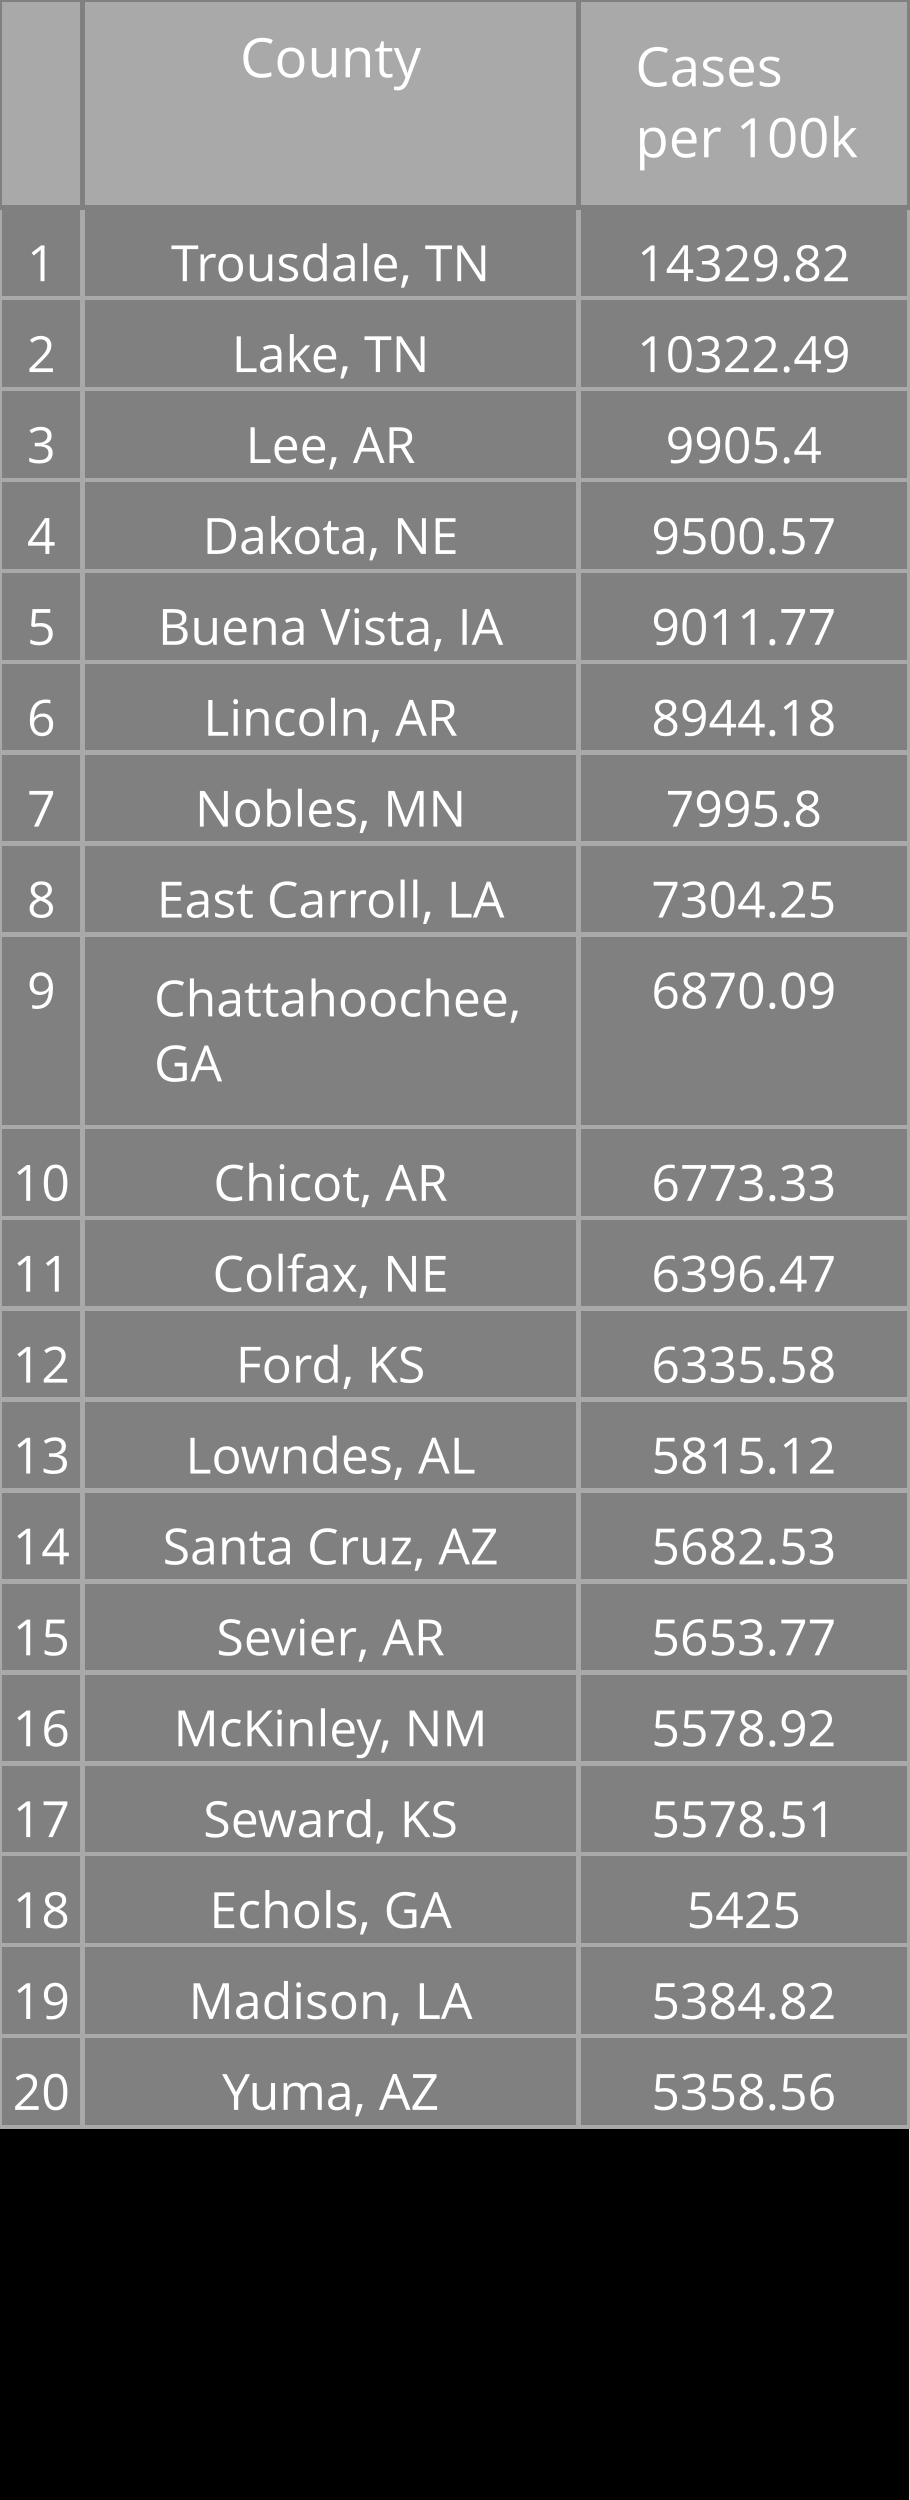
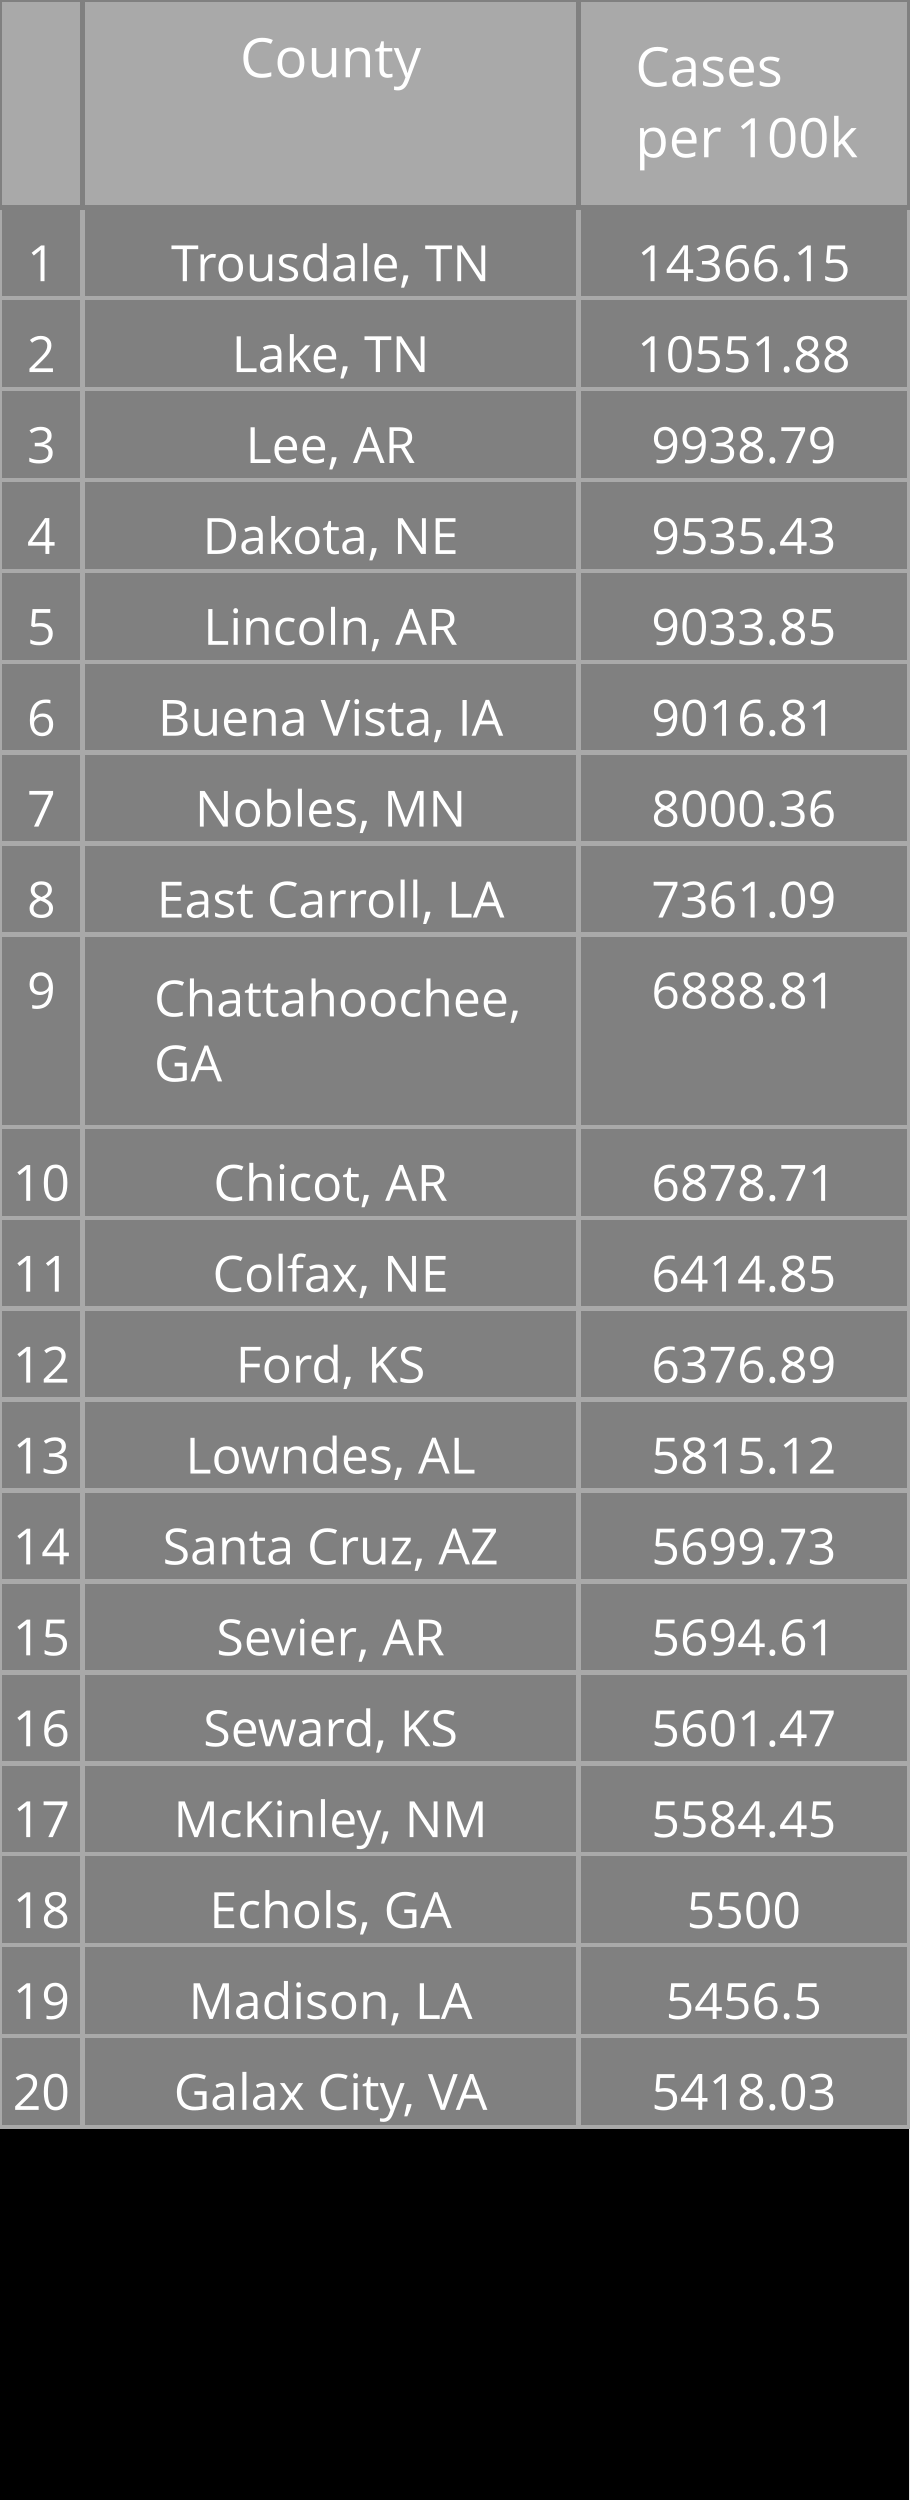
<svg xmlns="http://www.w3.org/2000/svg" class="main-svg" width="200" height="550" style="" viewBox="0 0 200 550">
  <rect x="0" y="0" width="200" height="550" style="fill: rgb(0, 0, 0); fill-opacity: 1;" />
-   <defs id="defs-abd1bf">
+   <defs id="defs-e946a1">
    <g class="clips" />
    <g class="gradients" />
  </defs>
  <g class="bglayer" />
  <g class="layer-below">
    <g class="imagelayer" />
    <g class="shapelayer" />
  </g>
  <g class="cartesianlayer" />
  <g class="polarlayer" />
  <g class="ternarylayer" />
  <g class="geolayer" />
  <g class="funnelarealayer" />
  <g class="pielayer" />
  <g class="treemaplayer" />
  <g class="sunburstlayer" />
  <g class="glimages" />
  <g class="table" overflow="visible" width="200" height="550" transform="translate(0,0)" style="box-sizing: content-box; position: absolute; left: 0px; overflow: visible; shape-rendering: crispedges; pointer-events: all;">
-     <g class="table-control-view" transform="translate(0 0)" clip-path="url('#clipabd1bf_scrollAreaBottomClip_daa5d8true')" style="box-sizing: content-box;">
+     <g class="table-control-view" transform="translate(0 0)" clip-path="url('#clipe946a1_scrollAreaBottomClip_b5724atrue')" style="box-sizing: content-box;">
      <rect class="scroll-background" fill="none" width="200" height="550" />
-       <g class="y-column" transform="translate(0 0)" clip-path="url('#clipabd1bf_columnBoundaryClippath_daa5d8true_0')">
+       <g class="y-column" transform="translate(0 0)" clip-path="url('#clipe946a1_columnBoundaryClippath_b5724atrue_0')">
        <g class="column-block" id="cells1" style="cursor: default;" transform="translate(0 0)">
          <g class="column-cells">
            <g class="column-cell" transform="translate(0 45.60938)">
              <rect class="cell-rect" width="18.182" stroke-width="1" style="stroke: rgb(169, 169, 169); stroke-opacity: 1; fill: rgb(128, 128, 128); fill-opacity: 1;" height="20" />
              <g class="cell-text-holder" transform="translate(9.090909 8)" text-anchor="middle" style="shape-rendering: geometricprecision;">
                <text class="cell-text" dy="0.75em" style="cursor: auto; font-family: 'Open Sans', verdana, arial, sans-serif; font-size: 11px; fill: rgb(255, 255, 255); fill-opacity: 1;">1</text>
              </g>
            </g>
            <g class="column-cell" transform="translate(0 65.60938)">
              <rect class="cell-rect" width="18.182" stroke-width="1" style="stroke: rgb(169, 169, 169); stroke-opacity: 1; fill: rgb(128, 128, 128); fill-opacity: 1;" height="20" />
              <g class="cell-text-holder" transform="translate(9.090909 8)" text-anchor="middle" style="shape-rendering: geometricprecision;">
                <text class="cell-text" dy="0.75em" style="cursor: auto; font-family: 'Open Sans', verdana, arial, sans-serif; font-size: 11px; fill: rgb(255, 255, 255); fill-opacity: 1;">2</text>
              </g>
            </g>
            <g class="column-cell" transform="translate(0 85.60938)">
              <rect class="cell-rect" width="18.182" stroke-width="1" style="stroke: rgb(169, 169, 169); stroke-opacity: 1; fill: rgb(128, 128, 128); fill-opacity: 1;" height="20" />
              <g class="cell-text-holder" transform="translate(9.090909 8)" text-anchor="middle" style="shape-rendering: geometricprecision;">
                <text class="cell-text" dy="0.75em" style="cursor: auto; font-family: 'Open Sans', verdana, arial, sans-serif; font-size: 11px; fill: rgb(255, 255, 255); fill-opacity: 1;">3</text>
              </g>
            </g>
            <g class="column-cell" transform="translate(0 105.6094)">
              <rect class="cell-rect" width="18.182" stroke-width="1" style="stroke: rgb(169, 169, 169); stroke-opacity: 1; fill: rgb(128, 128, 128); fill-opacity: 1;" height="20" />
              <g class="cell-text-holder" transform="translate(9.090909 8)" text-anchor="middle" style="shape-rendering: geometricprecision;">
                <text class="cell-text" dy="0.75em" style="cursor: auto; font-family: 'Open Sans', verdana, arial, sans-serif; font-size: 11px; fill: rgb(255, 255, 255); fill-opacity: 1;">4</text>
              </g>
            </g>
            <g class="column-cell" transform="translate(0 125.6094)">
              <rect class="cell-rect" width="18.182" stroke-width="1" style="stroke: rgb(169, 169, 169); stroke-opacity: 1; fill: rgb(128, 128, 128); fill-opacity: 1;" height="20" />
              <g class="cell-text-holder" transform="translate(9.090909 8)" text-anchor="middle" style="shape-rendering: geometricprecision;">
                <text class="cell-text" dy="0.75em" style="cursor: auto; font-family: 'Open Sans', verdana, arial, sans-serif; font-size: 11px; fill: rgb(255, 255, 255); fill-opacity: 1;">5</text>
              </g>
            </g>
            <g class="column-cell" transform="translate(0 145.6094)">
              <rect class="cell-rect" width="18.182" stroke-width="1" style="stroke: rgb(169, 169, 169); stroke-opacity: 1; fill: rgb(128, 128, 128); fill-opacity: 1;" height="20" />
              <g class="cell-text-holder" transform="translate(9.090909 8)" text-anchor="middle" style="shape-rendering: geometricprecision;">
                <text class="cell-text" dy="0.75em" style="cursor: auto; font-family: 'Open Sans', verdana, arial, sans-serif; font-size: 11px; fill: rgb(255, 255, 255); fill-opacity: 1;">6</text>
              </g>
            </g>
            <g class="column-cell" transform="translate(0 165.6094)">
              <rect class="cell-rect" width="18.182" stroke-width="1" style="stroke: rgb(169, 169, 169); stroke-opacity: 1; fill: rgb(128, 128, 128); fill-opacity: 1;" height="20" />
              <g class="cell-text-holder" transform="translate(9.090909 8)" text-anchor="middle" style="shape-rendering: geometricprecision;">
                <text class="cell-text" dy="0.75em" style="cursor: auto; font-family: 'Open Sans', verdana, arial, sans-serif; font-size: 11px; fill: rgb(255, 255, 255); fill-opacity: 1;">7</text>
              </g>
            </g>
            <g class="column-cell" transform="translate(0 185.6094)">
              <rect class="cell-rect" width="18.182" stroke-width="1" style="stroke: rgb(169, 169, 169); stroke-opacity: 1; fill: rgb(128, 128, 128); fill-opacity: 1;" height="20" />
              <g class="cell-text-holder" transform="translate(9.090909 8)" text-anchor="middle" style="shape-rendering: geometricprecision;">
                <text class="cell-text" dy="0.75em" style="cursor: auto; font-family: 'Open Sans', verdana, arial, sans-serif; font-size: 11px; fill: rgb(255, 255, 255); fill-opacity: 1;">8</text>
              </g>
            </g>
            <g class="column-cell" transform="translate(0 205.6094)">
              <rect class="cell-rect" width="18.182" stroke-width="1" style="stroke: rgb(169, 169, 169); stroke-opacity: 1; fill: rgb(128, 128, 128); fill-opacity: 1;" height="42.312" />
              <g class="cell-text-holder" transform="translate(9.090909 8)" text-anchor="middle" style="shape-rendering: geometricprecision;">
                <text class="cell-text" dy="0.75em" style="cursor: auto; font-family: 'Open Sans', verdana, arial, sans-serif; font-size: 11px; fill: rgb(255, 255, 255); fill-opacity: 1;">9</text>
              </g>
            </g>
            <g class="column-cell" transform="translate(0 247.9219)">
              <rect class="cell-rect" width="18.182" stroke-width="1" style="stroke: rgb(169, 169, 169); stroke-opacity: 1; fill: rgb(128, 128, 128); fill-opacity: 1;" height="20" />
              <g class="cell-text-holder" transform="translate(9.090909 8)" text-anchor="middle" style="shape-rendering: geometricprecision;">
                <text class="cell-text" dy="0.75em" style="cursor: auto; font-family: 'Open Sans', verdana, arial, sans-serif; font-size: 11px; fill: rgb(255, 255, 255); fill-opacity: 1;">10</text>
              </g>
            </g>
            <g class="column-cell" transform="translate(0 267.9219)">
              <rect class="cell-rect" width="18.182" stroke-width="1" style="stroke: rgb(169, 169, 169); stroke-opacity: 1; fill: rgb(128, 128, 128); fill-opacity: 1;" height="20" />
              <g class="cell-text-holder" transform="translate(9.090909 8)" text-anchor="middle" style="shape-rendering: geometricprecision;">
                <text class="cell-text" dy="0.75em" style="cursor: auto; font-family: 'Open Sans', verdana, arial, sans-serif; font-size: 11px; fill: rgb(255, 255, 255); fill-opacity: 1;">11</text>
              </g>
            </g>
            <g class="column-cell" transform="translate(0 287.9219)">
              <rect class="cell-rect" width="18.182" stroke-width="1" style="stroke: rgb(169, 169, 169); stroke-opacity: 1; fill: rgb(128, 128, 128); fill-opacity: 1;" height="20" />
              <g class="cell-text-holder" transform="translate(9.090909 8)" text-anchor="middle" style="shape-rendering: geometricprecision;">
                <text class="cell-text" dy="0.75em" style="cursor: auto; font-family: 'Open Sans', verdana, arial, sans-serif; font-size: 11px; fill: rgb(255, 255, 255); fill-opacity: 1;">12</text>
              </g>
            </g>
            <g class="column-cell" transform="translate(0 307.9219)">
              <rect class="cell-rect" width="18.182" stroke-width="1" style="stroke: rgb(169, 169, 169); stroke-opacity: 1; fill: rgb(128, 128, 128); fill-opacity: 1;" height="20" />
              <g class="cell-text-holder" transform="translate(9.090909 8)" text-anchor="middle" style="shape-rendering: geometricprecision;">
                <text class="cell-text" dy="0.75em" style="cursor: auto; font-family: 'Open Sans', verdana, arial, sans-serif; font-size: 11px; fill: rgb(255, 255, 255); fill-opacity: 1;">13</text>
              </g>
            </g>
            <g class="column-cell" transform="translate(0 327.9219)">
              <rect class="cell-rect" width="18.182" stroke-width="1" style="stroke: rgb(169, 169, 169); stroke-opacity: 1; fill: rgb(128, 128, 128); fill-opacity: 1;" height="20" />
              <g class="cell-text-holder" transform="translate(9.090909 8)" text-anchor="middle" style="shape-rendering: geometricprecision;">
                <text class="cell-text" dy="0.75em" style="cursor: auto; font-family: 'Open Sans', verdana, arial, sans-serif; font-size: 11px; fill: rgb(255, 255, 255); fill-opacity: 1;">14</text>
              </g>
            </g>
            <g class="column-cell" transform="translate(0 347.9219)">
              <rect class="cell-rect" width="18.182" stroke-width="1" style="stroke: rgb(169, 169, 169); stroke-opacity: 1; fill: rgb(128, 128, 128); fill-opacity: 1;" height="20" />
              <g class="cell-text-holder" transform="translate(9.090909 8)" text-anchor="middle" style="shape-rendering: geometricprecision;">
                <text class="cell-text" dy="0.75em" style="cursor: auto; font-family: 'Open Sans', verdana, arial, sans-serif; font-size: 11px; fill: rgb(255, 255, 255); fill-opacity: 1;">15</text>
              </g>
            </g>
            <g class="column-cell" transform="translate(0 367.9219)">
              <rect class="cell-rect" width="18.182" stroke-width="1" style="stroke: rgb(169, 169, 169); stroke-opacity: 1; fill: rgb(128, 128, 128); fill-opacity: 1;" height="20" />
              <g class="cell-text-holder" transform="translate(9.090909 8)" text-anchor="middle" style="shape-rendering: geometricprecision;">
                <text class="cell-text" dy="0.75em" style="cursor: auto; font-family: 'Open Sans', verdana, arial, sans-serif; font-size: 11px; fill: rgb(255, 255, 255); fill-opacity: 1;">16</text>
              </g>
            </g>
            <g class="column-cell" transform="translate(0 387.9219)">
              <rect class="cell-rect" width="18.182" stroke-width="1" style="stroke: rgb(169, 169, 169); stroke-opacity: 1; fill: rgb(128, 128, 128); fill-opacity: 1;" height="20" />
              <g class="cell-text-holder" transform="translate(9.090909 8)" text-anchor="middle" style="shape-rendering: geometricprecision;">
                <text class="cell-text" dy="0.75em" style="cursor: auto; font-family: 'Open Sans', verdana, arial, sans-serif; font-size: 11px; fill: rgb(255, 255, 255); fill-opacity: 1;">17</text>
              </g>
            </g>
            <g class="column-cell" transform="translate(0 407.9219)">
              <rect class="cell-rect" width="18.182" stroke-width="1" style="stroke: rgb(169, 169, 169); stroke-opacity: 1; fill: rgb(128, 128, 128); fill-opacity: 1;" height="20" />
              <g class="cell-text-holder" transform="translate(9.090909 8)" text-anchor="middle" style="shape-rendering: geometricprecision;">
                <text class="cell-text" dy="0.75em" style="cursor: auto; font-family: 'Open Sans', verdana, arial, sans-serif; font-size: 11px; fill: rgb(255, 255, 255); fill-opacity: 1;">18</text>
              </g>
            </g>
            <g class="column-cell" transform="translate(0 427.9219)">
              <rect class="cell-rect" width="18.182" stroke-width="1" style="stroke: rgb(169, 169, 169); stroke-opacity: 1; fill: rgb(128, 128, 128); fill-opacity: 1;" height="20" />
              <g class="cell-text-holder" transform="translate(9.090909 8)" text-anchor="middle" style="shape-rendering: geometricprecision;">
                <text class="cell-text" dy="0.75em" style="cursor: auto; font-family: 'Open Sans', verdana, arial, sans-serif; font-size: 11px; fill: rgb(255, 255, 255); fill-opacity: 1;">19</text>
              </g>
            </g>
            <g class="column-cell" transform="translate(0 447.9219)">
              <rect class="cell-rect" width="18.182" stroke-width="1" style="stroke: rgb(169, 169, 169); stroke-opacity: 1; fill: rgb(128, 128, 128); fill-opacity: 1;" height="20" />
              <g class="cell-text-holder" transform="translate(9.090909 8)" text-anchor="middle" style="shape-rendering: geometricprecision;">
                <text class="cell-text" dy="0.75em" style="cursor: auto; font-family: 'Open Sans', verdana, arial, sans-serif; font-size: 11px; fill: rgb(255, 255, 255); fill-opacity: 1;">20</text>
              </g>
            </g>
          </g>
        </g>
        <g class="column-block" id="cells2" style="cursor: default;" transform="translate(0 0)">
          <g class="column-cells" />
        </g>
        <g class="column-block" id="header" style="cursor: ew-resize;">
          <g class="column-cells">
            <g class="column-cell" transform="translate(0 0)">
              <rect class="cell-rect" width="18.182" stroke-width="1" style="stroke: rgb(128, 128, 128); stroke-opacity: 1; fill: rgb(169, 169, 169); fill-opacity: 1;" height="45.609" />
              <g class="cell-text-holder" transform="translate(9.090909 8)" text-anchor="middle" style="shape-rendering: geometricprecision;">
                <text class="cell-text" dy="0.75em" style="cursor: auto; font-family: 'Open Sans', verdana, arial, sans-serif; font-size: 12px; fill: rgb(255, 255, 255); fill-opacity: 1;" />
              </g>
            </g>
          </g>
        </g>
        <g class="column-boundary" />
-         <clipPath class="column-boundary-clippath" id="clipabd1bf_columnBoundaryClippath_daa5d8true_0">
+         <clipPath class="column-boundary-clippath" id="clipe946a1_columnBoundaryClippath_b5724atrue_0">
          <rect class="column-boundary-rect" fill="none" width="20.182" height="557" x="-1" y="-1" />
        </clipPath>
      </g>
-       <g class="y-column" transform="translate(18.18182 0)" clip-path="url('#clipabd1bf_columnBoundaryClippath_daa5d8true_1')">
+       <g class="y-column" transform="translate(18.18182 0)" clip-path="url('#clipe946a1_columnBoundaryClippath_b5724atrue_1')">
        <g class="column-block" id="cells1" style="cursor: default;" transform="translate(0 0)">
          <g class="column-cells">
            <g class="column-cell" transform="translate(0 45.60938)">
              <rect class="cell-rect" width="109.091" stroke-width="1" style="stroke: rgb(169, 169, 169); stroke-opacity: 1; fill: rgb(128, 128, 128); fill-opacity: 1;" height="20" />
              <g class="cell-text-holder" transform="translate(54.54545 8)" text-anchor="middle" style="shape-rendering: geometricprecision;">
                <text class="cell-text" dy="0.75em" x="0" y="0" style="cursor: auto; font-family: 'Open Sans', verdana, arial, sans-serif; font-size: 11px; fill: rgb(255, 255, 255); fill-opacity: 1; white-space: pre;">Trousdale, TN</text>
              </g>
            </g>
            <g class="column-cell" transform="translate(0 65.60938)">
              <rect class="cell-rect" width="109.091" stroke-width="1" style="stroke: rgb(169, 169, 169); stroke-opacity: 1; fill: rgb(128, 128, 128); fill-opacity: 1;" height="20" />
              <g class="cell-text-holder" transform="translate(54.54545 8)" text-anchor="middle" style="shape-rendering: geometricprecision;">
                <text class="cell-text" dy="0.75em" x="0" y="0" style="cursor: auto; font-family: 'Open Sans', verdana, arial, sans-serif; font-size: 11px; fill: rgb(255, 255, 255); fill-opacity: 1; white-space: pre;">Lake, TN</text>
              </g>
            </g>
            <g class="column-cell" transform="translate(0 85.60938)">
              <rect class="cell-rect" width="109.091" stroke-width="1" style="stroke: rgb(169, 169, 169); stroke-opacity: 1; fill: rgb(128, 128, 128); fill-opacity: 1;" height="20" />
              <g class="cell-text-holder" transform="translate(54.54545 8)" text-anchor="middle" style="shape-rendering: geometricprecision;">
                <text class="cell-text" dy="0.75em" x="0" y="0" style="cursor: auto; font-family: 'Open Sans', verdana, arial, sans-serif; font-size: 11px; fill: rgb(255, 255, 255); fill-opacity: 1; white-space: pre;">Lee, AR</text>
              </g>
            </g>
            <g class="column-cell" transform="translate(0 105.6094)">
              <rect class="cell-rect" width="109.091" stroke-width="1" style="stroke: rgb(169, 169, 169); stroke-opacity: 1; fill: rgb(128, 128, 128); fill-opacity: 1;" height="20" />
              <g class="cell-text-holder" transform="translate(54.54545 8)" text-anchor="middle" style="shape-rendering: geometricprecision;">
                <text class="cell-text" dy="0.75em" x="0" y="0" style="cursor: auto; font-family: 'Open Sans', verdana, arial, sans-serif; font-size: 11px; fill: rgb(255, 255, 255); fill-opacity: 1; white-space: pre;">Dakota, NE</text>
              </g>
            </g>
            <g class="column-cell" transform="translate(0 125.6094)">
              <rect class="cell-rect" width="109.091" stroke-width="1" style="stroke: rgb(169, 169, 169); stroke-opacity: 1; fill: rgb(128, 128, 128); fill-opacity: 1;" height="20" />
              <g class="cell-text-holder" transform="translate(54.54545 8)" text-anchor="middle" style="shape-rendering: geometricprecision;">
+                 <text class="cell-text" dy="0.75em" x="0" y="0" style="cursor: auto; font-family: 'Open Sans', verdana, arial, sans-serif; font-size: 11px; fill: rgb(255, 255, 255); fill-opacity: 1; white-space: pre;">Lincoln, AR</text>
+               </g>
+             </g>
+             <g class="column-cell" transform="translate(0 145.6094)">
+               <rect class="cell-rect" width="109.091" stroke-width="1" style="stroke: rgb(169, 169, 169); stroke-opacity: 1; fill: rgb(128, 128, 128); fill-opacity: 1;" height="20" />
+               <g class="cell-text-holder" transform="translate(54.54545 8)" text-anchor="middle" style="shape-rendering: geometricprecision;">
                <text class="cell-text" dy="0.75em" x="0" y="0" style="cursor: auto; font-family: 'Open Sans', verdana, arial, sans-serif; font-size: 11px; fill: rgb(255, 255, 255); fill-opacity: 1; white-space: pre;">Buena Vista, IA</text>
-               </g>
-             </g>
-             <g class="column-cell" transform="translate(0 145.6094)">
-               <rect class="cell-rect" width="109.091" stroke-width="1" style="stroke: rgb(169, 169, 169); stroke-opacity: 1; fill: rgb(128, 128, 128); fill-opacity: 1;" height="20" />
-               <g class="cell-text-holder" transform="translate(54.54545 8)" text-anchor="middle" style="shape-rendering: geometricprecision;">
-                 <text class="cell-text" dy="0.75em" x="0" y="0" style="cursor: auto; font-family: 'Open Sans', verdana, arial, sans-serif; font-size: 11px; fill: rgb(255, 255, 255); fill-opacity: 1; white-space: pre;">Lincoln, AR</text>
              </g>
            </g>
            <g class="column-cell" transform="translate(0 165.6094)">
              <rect class="cell-rect" width="109.091" stroke-width="1" style="stroke: rgb(169, 169, 169); stroke-opacity: 1; fill: rgb(128, 128, 128); fill-opacity: 1;" height="20" />
              <g class="cell-text-holder" transform="translate(54.54545 8)" text-anchor="middle" style="shape-rendering: geometricprecision;">
                <text class="cell-text" dy="0.75em" x="0" y="0" style="cursor: auto; font-family: 'Open Sans', verdana, arial, sans-serif; font-size: 11px; fill: rgb(255, 255, 255); fill-opacity: 1; white-space: pre;">Nobles, MN</text>
              </g>
            </g>
            <g class="column-cell" transform="translate(0 185.6094)">
              <rect class="cell-rect" width="109.091" stroke-width="1" style="stroke: rgb(169, 169, 169); stroke-opacity: 1; fill: rgb(128, 128, 128); fill-opacity: 1;" height="20" />
              <g class="cell-text-holder" transform="translate(54.54545 8)" text-anchor="middle" style="shape-rendering: geometricprecision;">
                <text class="cell-text" dy="0.75em" x="0" y="0" style="cursor: auto; font-family: 'Open Sans', verdana, arial, sans-serif; font-size: 11px; fill: rgb(255, 255, 255); fill-opacity: 1; white-space: pre;">East Carroll, LA</text>
              </g>
            </g>
            <g class="column-cell" transform="translate(0 205.6094)">
              <rect class="cell-rect" width="109.091" stroke-width="1" style="stroke: rgb(169, 169, 169); stroke-opacity: 1; fill: rgb(128, 128, 128); fill-opacity: 1;" height="42.312" />
              <g class="cell-text-holder" transform="translate(15.70952 18)" style="shape-rendering: geometricprecision;">
                <text class="cell-text" dy="0" x="0" y="0" style="cursor: auto; font-family: 'Open Sans', verdana, arial, sans-serif; font-size: 11px; fill: rgb(255, 255, 255); fill-opacity: 1; white-space: pre;">
                  <tspan class="line" dy="0em" x="0" y="0">Chattahoochee,</tspan>
                  <tspan class="line" dy="1.3em" x="0" y="0">GA</tspan>
                </text>
              </g>
            </g>
            <g class="column-cell" transform="translate(0 247.9219)">
              <rect class="cell-rect" width="109.091" stroke-width="1" style="stroke: rgb(169, 169, 169); stroke-opacity: 1; fill: rgb(128, 128, 128); fill-opacity: 1;" height="20" />
              <g class="cell-text-holder" transform="translate(54.54545 8)" text-anchor="middle" style="shape-rendering: geometricprecision;">
                <text class="cell-text" dy="0.75em" x="0" y="0" style="cursor: auto; font-family: 'Open Sans', verdana, arial, sans-serif; font-size: 11px; fill: rgb(255, 255, 255); fill-opacity: 1; white-space: pre;">Chicot, AR</text>
              </g>
            </g>
            <g class="column-cell" transform="translate(0 267.9219)">
              <rect class="cell-rect" width="109.091" stroke-width="1" style="stroke: rgb(169, 169, 169); stroke-opacity: 1; fill: rgb(128, 128, 128); fill-opacity: 1;" height="20" />
              <g class="cell-text-holder" transform="translate(54.54545 8)" text-anchor="middle" style="shape-rendering: geometricprecision;">
                <text class="cell-text" dy="0.75em" x="0" y="0" style="cursor: auto; font-family: 'Open Sans', verdana, arial, sans-serif; font-size: 11px; fill: rgb(255, 255, 255); fill-opacity: 1; white-space: pre;">Colfax, NE</text>
              </g>
            </g>
            <g class="column-cell" transform="translate(0 287.9219)">
              <rect class="cell-rect" width="109.091" stroke-width="1" style="stroke: rgb(169, 169, 169); stroke-opacity: 1; fill: rgb(128, 128, 128); fill-opacity: 1;" height="20" />
              <g class="cell-text-holder" transform="translate(54.54545 8)" text-anchor="middle" style="shape-rendering: geometricprecision;">
                <text class="cell-text" dy="0.75em" x="0" y="0" style="cursor: auto; font-family: 'Open Sans', verdana, arial, sans-serif; font-size: 11px; fill: rgb(255, 255, 255); fill-opacity: 1; white-space: pre;">Ford, KS</text>
              </g>
            </g>
            <g class="column-cell" transform="translate(0 307.9219)">
              <rect class="cell-rect" width="109.091" stroke-width="1" style="stroke: rgb(169, 169, 169); stroke-opacity: 1; fill: rgb(128, 128, 128); fill-opacity: 1;" height="20" />
              <g class="cell-text-holder" transform="translate(54.54545 8)" text-anchor="middle" style="shape-rendering: geometricprecision;">
                <text class="cell-text" dy="0.75em" x="0" y="0" style="cursor: auto; font-family: 'Open Sans', verdana, arial, sans-serif; font-size: 11px; fill: rgb(255, 255, 255); fill-opacity: 1; white-space: pre;">Lowndes, AL</text>
              </g>
            </g>
            <g class="column-cell" transform="translate(0 327.9219)">
              <rect class="cell-rect" width="109.091" stroke-width="1" style="stroke: rgb(169, 169, 169); stroke-opacity: 1; fill: rgb(128, 128, 128); fill-opacity: 1;" height="20" />
              <g class="cell-text-holder" transform="translate(54.54545 8)" text-anchor="middle" style="shape-rendering: geometricprecision;">
                <text class="cell-text" dy="0.75em" x="0" y="0" style="cursor: auto; font-family: 'Open Sans', verdana, arial, sans-serif; font-size: 11px; fill: rgb(255, 255, 255); fill-opacity: 1; white-space: pre;">Santa Cruz, AZ</text>
              </g>
            </g>
            <g class="column-cell" transform="translate(0 347.9219)">
              <rect class="cell-rect" width="109.091" stroke-width="1" style="stroke: rgb(169, 169, 169); stroke-opacity: 1; fill: rgb(128, 128, 128); fill-opacity: 1;" height="20" />
              <g class="cell-text-holder" transform="translate(54.54545 8)" text-anchor="middle" style="shape-rendering: geometricprecision;">
                <text class="cell-text" dy="0.75em" x="0" y="0" style="cursor: auto; font-family: 'Open Sans', verdana, arial, sans-serif; font-size: 11px; fill: rgb(255, 255, 255); fill-opacity: 1; white-space: pre;">Sevier, AR</text>
              </g>
            </g>
            <g class="column-cell" transform="translate(0 367.9219)">
              <rect class="cell-rect" width="109.091" stroke-width="1" style="stroke: rgb(169, 169, 169); stroke-opacity: 1; fill: rgb(128, 128, 128); fill-opacity: 1;" height="20" />
              <g class="cell-text-holder" transform="translate(54.54545 8)" text-anchor="middle" style="shape-rendering: geometricprecision;">
+                 <text class="cell-text" dy="0.75em" x="0" y="0" style="cursor: auto; font-family: 'Open Sans', verdana, arial, sans-serif; font-size: 11px; fill: rgb(255, 255, 255); fill-opacity: 1; white-space: pre;">Seward, KS</text>
+               </g>
+             </g>
+             <g class="column-cell" transform="translate(0 387.9219)">
+               <rect class="cell-rect" width="109.091" stroke-width="1" style="stroke: rgb(169, 169, 169); stroke-opacity: 1; fill: rgb(128, 128, 128); fill-opacity: 1;" height="20" />
+               <g class="cell-text-holder" transform="translate(54.54545 8)" text-anchor="middle" style="shape-rendering: geometricprecision;">
                <text class="cell-text" dy="0.75em" x="0" y="0" style="cursor: auto; font-family: 'Open Sans', verdana, arial, sans-serif; font-size: 11px; fill: rgb(255, 255, 255); fill-opacity: 1; white-space: pre;">McKinley, NM</text>
              </g>
            </g>
-             <g class="column-cell" transform="translate(0 387.9219)">
-               <rect class="cell-rect" width="109.091" stroke-width="1" style="stroke: rgb(169, 169, 169); stroke-opacity: 1; fill: rgb(128, 128, 128); fill-opacity: 1;" height="20" />
-               <g class="cell-text-holder" transform="translate(54.54545 8)" text-anchor="middle" style="shape-rendering: geometricprecision;">
-                 <text class="cell-text" dy="0.75em" x="0" y="0" style="cursor: auto; font-family: 'Open Sans', verdana, arial, sans-serif; font-size: 11px; fill: rgb(255, 255, 255); fill-opacity: 1; white-space: pre;">Seward, KS</text>
-               </g>
-             </g>
            <g class="column-cell" transform="translate(0 407.9219)">
              <rect class="cell-rect" width="109.091" stroke-width="1" style="stroke: rgb(169, 169, 169); stroke-opacity: 1; fill: rgb(128, 128, 128); fill-opacity: 1;" height="20" />
              <g class="cell-text-holder" transform="translate(54.54545 8)" text-anchor="middle" style="shape-rendering: geometricprecision;">
                <text class="cell-text" dy="0.75em" x="0" y="0" style="cursor: auto; font-family: 'Open Sans', verdana, arial, sans-serif; font-size: 11px; fill: rgb(255, 255, 255); fill-opacity: 1; white-space: pre;">Echols, GA</text>
              </g>
            </g>
            <g class="column-cell" transform="translate(0 427.9219)">
              <rect class="cell-rect" width="109.091" stroke-width="1" style="stroke: rgb(169, 169, 169); stroke-opacity: 1; fill: rgb(128, 128, 128); fill-opacity: 1;" height="20" />
              <g class="cell-text-holder" transform="translate(54.54545 8)" text-anchor="middle" style="shape-rendering: geometricprecision;">
                <text class="cell-text" dy="0.75em" x="0" y="0" style="cursor: auto; font-family: 'Open Sans', verdana, arial, sans-serif; font-size: 11px; fill: rgb(255, 255, 255); fill-opacity: 1; white-space: pre;">Madison, LA</text>
              </g>
            </g>
            <g class="column-cell" transform="translate(0 447.9219)">
              <rect class="cell-rect" width="109.091" stroke-width="1" style="stroke: rgb(169, 169, 169); stroke-opacity: 1; fill: rgb(128, 128, 128); fill-opacity: 1;" height="20" />
              <g class="cell-text-holder" transform="translate(54.54545 8)" text-anchor="middle" style="shape-rendering: geometricprecision;">
-                 <text class="cell-text" dy="0.75em" x="0" y="0" style="cursor: auto; font-family: 'Open Sans', verdana, arial, sans-serif; font-size: 11px; fill: rgb(255, 255, 255); fill-opacity: 1; white-space: pre;">Yuma, AZ</text>
+                 <text class="cell-text" dy="0.75em" x="0" y="0" style="cursor: auto; font-family: 'Open Sans', verdana, arial, sans-serif; font-size: 11px; fill: rgb(255, 255, 255); fill-opacity: 1; white-space: pre;">Galax City, VA</text>
              </g>
            </g>
          </g>
        </g>
        <g class="column-block" id="cells2" style="cursor: default;" transform="translate(0 0)">
          <g class="column-cells" />
        </g>
        <g class="column-block" id="header" style="cursor: ew-resize;">
          <g class="column-cells">
            <g class="column-cell" transform="translate(0 0)">
              <rect class="cell-rect" width="109.091" stroke-width="1" style="stroke: rgb(128, 128, 128); stroke-opacity: 1; fill: rgb(169, 169, 169); fill-opacity: 1;" height="45.609" />
              <g class="cell-text-holder" transform="translate(54.54545 8)" text-anchor="middle" style="shape-rendering: geometricprecision;">
                <text class="cell-text" dy="0.75em" style="cursor: auto; font-family: 'Open Sans', verdana, arial, sans-serif; font-size: 12px; fill: rgb(255, 255, 255); fill-opacity: 1;">County</text>
              </g>
            </g>
          </g>
        </g>
        <g class="column-boundary" />
-         <clipPath class="column-boundary-clippath" id="clipabd1bf_columnBoundaryClippath_daa5d8true_1">
+         <clipPath class="column-boundary-clippath" id="clipe946a1_columnBoundaryClippath_b5724atrue_1">
          <rect class="column-boundary-rect" fill="none" width="111.091" height="557" x="-1" y="-1" />
        </clipPath>
      </g>
-       <g class="y-column" transform="translate(127.2727 0)" clip-path="url('#clipabd1bf_columnBoundaryClippath_daa5d8true_2')">
+       <g class="y-column" transform="translate(127.2727 0)" clip-path="url('#clipe946a1_columnBoundaryClippath_b5724atrue_2')">
        <g class="column-block" id="cells1" style="cursor: default;" transform="translate(0 0)">
          <g class="column-cells">
            <g class="column-cell" transform="translate(0 45.60938)">
              <rect class="cell-rect" width="72.727" stroke-width="1" style="stroke: rgb(169, 169, 169); stroke-opacity: 1; fill: rgb(128, 128, 128); fill-opacity: 1;" height="20" />
              <g class="cell-text-holder" transform="translate(36.36364 8)" text-anchor="middle" style="shape-rendering: geometricprecision;">
-                 <text class="cell-text" dy="0.75em" style="cursor: auto; font-family: 'Open Sans', verdana, arial, sans-serif; font-size: 11px; fill: rgb(255, 255, 255); fill-opacity: 1;">14329.82</text>
+                 <text class="cell-text" dy="0.75em" style="cursor: auto; font-family: 'Open Sans', verdana, arial, sans-serif; font-size: 11px; fill: rgb(255, 255, 255); fill-opacity: 1;">14366.15</text>
              </g>
            </g>
            <g class="column-cell" transform="translate(0 65.60938)">
              <rect class="cell-rect" width="72.727" stroke-width="1" style="stroke: rgb(169, 169, 169); stroke-opacity: 1; fill: rgb(128, 128, 128); fill-opacity: 1;" height="20" />
              <g class="cell-text-holder" transform="translate(36.36364 8)" text-anchor="middle" style="shape-rendering: geometricprecision;">
-                 <text class="cell-text" dy="0.75em" style="cursor: auto; font-family: 'Open Sans', verdana, arial, sans-serif; font-size: 11px; fill: rgb(255, 255, 255); fill-opacity: 1;">10322.49</text>
+                 <text class="cell-text" dy="0.75em" style="cursor: auto; font-family: 'Open Sans', verdana, arial, sans-serif; font-size: 11px; fill: rgb(255, 255, 255); fill-opacity: 1;">10551.88</text>
              </g>
            </g>
            <g class="column-cell" transform="translate(0 85.60938)">
              <rect class="cell-rect" width="72.727" stroke-width="1" style="stroke: rgb(169, 169, 169); stroke-opacity: 1; fill: rgb(128, 128, 128); fill-opacity: 1;" height="20" />
              <g class="cell-text-holder" transform="translate(36.36364 8)" text-anchor="middle" style="shape-rendering: geometricprecision;">
-                 <text class="cell-text" dy="0.75em" style="cursor: auto; font-family: 'Open Sans', verdana, arial, sans-serif; font-size: 11px; fill: rgb(255, 255, 255); fill-opacity: 1;">9905.4</text>
+                 <text class="cell-text" dy="0.75em" style="cursor: auto; font-family: 'Open Sans', verdana, arial, sans-serif; font-size: 11px; fill: rgb(255, 255, 255); fill-opacity: 1;">9938.79</text>
              </g>
            </g>
            <g class="column-cell" transform="translate(0 105.6094)">
              <rect class="cell-rect" width="72.727" stroke-width="1" style="stroke: rgb(169, 169, 169); stroke-opacity: 1; fill: rgb(128, 128, 128); fill-opacity: 1;" height="20" />
              <g class="cell-text-holder" transform="translate(36.36364 8)" text-anchor="middle" style="shape-rendering: geometricprecision;">
-                 <text class="cell-text" dy="0.75em" style="cursor: auto; font-family: 'Open Sans', verdana, arial, sans-serif; font-size: 11px; fill: rgb(255, 255, 255); fill-opacity: 1;">9500.57</text>
+                 <text class="cell-text" dy="0.75em" style="cursor: auto; font-family: 'Open Sans', verdana, arial, sans-serif; font-size: 11px; fill: rgb(255, 255, 255); fill-opacity: 1;">9535.43</text>
              </g>
            </g>
            <g class="column-cell" transform="translate(0 125.6094)">
              <rect class="cell-rect" width="72.727" stroke-width="1" style="stroke: rgb(169, 169, 169); stroke-opacity: 1; fill: rgb(128, 128, 128); fill-opacity: 1;" height="20" />
              <g class="cell-text-holder" transform="translate(36.36364 8)" text-anchor="middle" style="shape-rendering: geometricprecision;">
-                 <text class="cell-text" dy="0.75em" style="cursor: auto; font-family: 'Open Sans', verdana, arial, sans-serif; font-size: 11px; fill: rgb(255, 255, 255); fill-opacity: 1;">9011.77</text>
+                 <text class="cell-text" dy="0.75em" style="cursor: auto; font-family: 'Open Sans', verdana, arial, sans-serif; font-size: 11px; fill: rgb(255, 255, 255); fill-opacity: 1;">9033.85</text>
              </g>
            </g>
            <g class="column-cell" transform="translate(0 145.6094)">
              <rect class="cell-rect" width="72.727" stroke-width="1" style="stroke: rgb(169, 169, 169); stroke-opacity: 1; fill: rgb(128, 128, 128); fill-opacity: 1;" height="20" />
              <g class="cell-text-holder" transform="translate(36.36364 8)" text-anchor="middle" style="shape-rendering: geometricprecision;">
-                 <text class="cell-text" dy="0.75em" style="cursor: auto; font-family: 'Open Sans', verdana, arial, sans-serif; font-size: 11px; fill: rgb(255, 255, 255); fill-opacity: 1;">8944.18</text>
+                 <text class="cell-text" dy="0.75em" style="cursor: auto; font-family: 'Open Sans', verdana, arial, sans-serif; font-size: 11px; fill: rgb(255, 255, 255); fill-opacity: 1;">9016.81</text>
              </g>
            </g>
            <g class="column-cell" transform="translate(0 165.6094)">
              <rect class="cell-rect" width="72.727" stroke-width="1" style="stroke: rgb(169, 169, 169); stroke-opacity: 1; fill: rgb(128, 128, 128); fill-opacity: 1;" height="20" />
              <g class="cell-text-holder" transform="translate(36.36364 8)" text-anchor="middle" style="shape-rendering: geometricprecision;">
-                 <text class="cell-text" dy="0.75em" style="cursor: auto; font-family: 'Open Sans', verdana, arial, sans-serif; font-size: 11px; fill: rgb(255, 255, 255); fill-opacity: 1;">7995.8</text>
+                 <text class="cell-text" dy="0.75em" style="cursor: auto; font-family: 'Open Sans', verdana, arial, sans-serif; font-size: 11px; fill: rgb(255, 255, 255); fill-opacity: 1;">8000.36</text>
              </g>
            </g>
            <g class="column-cell" transform="translate(0 185.6094)">
              <rect class="cell-rect" width="72.727" stroke-width="1" style="stroke: rgb(169, 169, 169); stroke-opacity: 1; fill: rgb(128, 128, 128); fill-opacity: 1;" height="20" />
              <g class="cell-text-holder" transform="translate(36.36364 8)" text-anchor="middle" style="shape-rendering: geometricprecision;">
-                 <text class="cell-text" dy="0.75em" style="cursor: auto; font-family: 'Open Sans', verdana, arial, sans-serif; font-size: 11px; fill: rgb(255, 255, 255); fill-opacity: 1;">7304.25</text>
+                 <text class="cell-text" dy="0.75em" style="cursor: auto; font-family: 'Open Sans', verdana, arial, sans-serif; font-size: 11px; fill: rgb(255, 255, 255); fill-opacity: 1;">7361.09</text>
              </g>
            </g>
            <g class="column-cell" transform="translate(0 205.6094)">
              <rect class="cell-rect" width="72.727" stroke-width="1" style="stroke: rgb(169, 169, 169); stroke-opacity: 1; fill: rgb(128, 128, 128); fill-opacity: 1;" height="42.312" />
              <g class="cell-text-holder" transform="translate(36.36364 8)" text-anchor="middle" style="shape-rendering: geometricprecision;">
-                 <text class="cell-text" dy="0.75em" style="cursor: auto; font-family: 'Open Sans', verdana, arial, sans-serif; font-size: 11px; fill: rgb(255, 255, 255); fill-opacity: 1;">6870.09</text>
+                 <text class="cell-text" dy="0.75em" style="cursor: auto; font-family: 'Open Sans', verdana, arial, sans-serif; font-size: 11px; fill: rgb(255, 255, 255); fill-opacity: 1;">6888.81</text>
              </g>
            </g>
            <g class="column-cell" transform="translate(0 247.9219)">
              <rect class="cell-rect" width="72.727" stroke-width="1" style="stroke: rgb(169, 169, 169); stroke-opacity: 1; fill: rgb(128, 128, 128); fill-opacity: 1;" height="20" />
              <g class="cell-text-holder" transform="translate(36.36364 8)" text-anchor="middle" style="shape-rendering: geometricprecision;">
-                 <text class="cell-text" dy="0.75em" style="cursor: auto; font-family: 'Open Sans', verdana, arial, sans-serif; font-size: 11px; fill: rgb(255, 255, 255); fill-opacity: 1;">6773.33</text>
+                 <text class="cell-text" dy="0.75em" style="cursor: auto; font-family: 'Open Sans', verdana, arial, sans-serif; font-size: 11px; fill: rgb(255, 255, 255); fill-opacity: 1;">6878.71</text>
              </g>
            </g>
            <g class="column-cell" transform="translate(0 267.9219)">
              <rect class="cell-rect" width="72.727" stroke-width="1" style="stroke: rgb(169, 169, 169); stroke-opacity: 1; fill: rgb(128, 128, 128); fill-opacity: 1;" height="20" />
              <g class="cell-text-holder" transform="translate(36.36364 8)" text-anchor="middle" style="shape-rendering: geometricprecision;">
-                 <text class="cell-text" dy="0.75em" style="cursor: auto; font-family: 'Open Sans', verdana, arial, sans-serif; font-size: 11px; fill: rgb(255, 255, 255); fill-opacity: 1;">6396.47</text>
+                 <text class="cell-text" dy="0.75em" style="cursor: auto; font-family: 'Open Sans', verdana, arial, sans-serif; font-size: 11px; fill: rgb(255, 255, 255); fill-opacity: 1;">6414.85</text>
              </g>
            </g>
            <g class="column-cell" transform="translate(0 287.9219)">
              <rect class="cell-rect" width="72.727" stroke-width="1" style="stroke: rgb(169, 169, 169); stroke-opacity: 1; fill: rgb(128, 128, 128); fill-opacity: 1;" height="20" />
              <g class="cell-text-holder" transform="translate(36.36364 8)" text-anchor="middle" style="shape-rendering: geometricprecision;">
-                 <text class="cell-text" dy="0.75em" style="cursor: auto; font-family: 'Open Sans', verdana, arial, sans-serif; font-size: 11px; fill: rgb(255, 255, 255); fill-opacity: 1;">6335.58</text>
+                 <text class="cell-text" dy="0.75em" style="cursor: auto; font-family: 'Open Sans', verdana, arial, sans-serif; font-size: 11px; fill: rgb(255, 255, 255); fill-opacity: 1;">6376.89</text>
              </g>
            </g>
            <g class="column-cell" transform="translate(0 307.9219)">
              <rect class="cell-rect" width="72.727" stroke-width="1" style="stroke: rgb(169, 169, 169); stroke-opacity: 1; fill: rgb(128, 128, 128); fill-opacity: 1;" height="20" />
              <g class="cell-text-holder" transform="translate(36.36364 8)" text-anchor="middle" style="shape-rendering: geometricprecision;">
                <text class="cell-text" dy="0.75em" style="cursor: auto; font-family: 'Open Sans', verdana, arial, sans-serif; font-size: 11px; fill: rgb(255, 255, 255); fill-opacity: 1;">5815.12</text>
              </g>
            </g>
            <g class="column-cell" transform="translate(0 327.9219)">
              <rect class="cell-rect" width="72.727" stroke-width="1" style="stroke: rgb(169, 169, 169); stroke-opacity: 1; fill: rgb(128, 128, 128); fill-opacity: 1;" height="20" />
              <g class="cell-text-holder" transform="translate(36.36364 8)" text-anchor="middle" style="shape-rendering: geometricprecision;">
-                 <text class="cell-text" dy="0.75em" style="cursor: auto; font-family: 'Open Sans', verdana, arial, sans-serif; font-size: 11px; fill: rgb(255, 255, 255); fill-opacity: 1;">5682.53</text>
+                 <text class="cell-text" dy="0.75em" style="cursor: auto; font-family: 'Open Sans', verdana, arial, sans-serif; font-size: 11px; fill: rgb(255, 255, 255); fill-opacity: 1;">5699.73</text>
              </g>
            </g>
            <g class="column-cell" transform="translate(0 347.9219)">
              <rect class="cell-rect" width="72.727" stroke-width="1" style="stroke: rgb(169, 169, 169); stroke-opacity: 1; fill: rgb(128, 128, 128); fill-opacity: 1;" height="20" />
              <g class="cell-text-holder" transform="translate(36.36364 8)" text-anchor="middle" style="shape-rendering: geometricprecision;">
-                 <text class="cell-text" dy="0.75em" style="cursor: auto; font-family: 'Open Sans', verdana, arial, sans-serif; font-size: 11px; fill: rgb(255, 255, 255); fill-opacity: 1;">5653.77</text>
+                 <text class="cell-text" dy="0.75em" style="cursor: auto; font-family: 'Open Sans', verdana, arial, sans-serif; font-size: 11px; fill: rgb(255, 255, 255); fill-opacity: 1;">5694.61</text>
              </g>
            </g>
            <g class="column-cell" transform="translate(0 367.9219)">
              <rect class="cell-rect" width="72.727" stroke-width="1" style="stroke: rgb(169, 169, 169); stroke-opacity: 1; fill: rgb(128, 128, 128); fill-opacity: 1;" height="20" />
              <g class="cell-text-holder" transform="translate(36.36364 8)" text-anchor="middle" style="shape-rendering: geometricprecision;">
-                 <text class="cell-text" dy="0.75em" style="cursor: auto; font-family: 'Open Sans', verdana, arial, sans-serif; font-size: 11px; fill: rgb(255, 255, 255); fill-opacity: 1;">5578.92</text>
+                 <text class="cell-text" dy="0.75em" style="cursor: auto; font-family: 'Open Sans', verdana, arial, sans-serif; font-size: 11px; fill: rgb(255, 255, 255); fill-opacity: 1;">5601.47</text>
              </g>
            </g>
            <g class="column-cell" transform="translate(0 387.9219)">
              <rect class="cell-rect" width="72.727" stroke-width="1" style="stroke: rgb(169, 169, 169); stroke-opacity: 1; fill: rgb(128, 128, 128); fill-opacity: 1;" height="20" />
              <g class="cell-text-holder" transform="translate(36.36364 8)" text-anchor="middle" style="shape-rendering: geometricprecision;">
-                 <text class="cell-text" dy="0.75em" style="cursor: auto; font-family: 'Open Sans', verdana, arial, sans-serif; font-size: 11px; fill: rgb(255, 255, 255); fill-opacity: 1;">5578.51</text>
+                 <text class="cell-text" dy="0.75em" style="cursor: auto; font-family: 'Open Sans', verdana, arial, sans-serif; font-size: 11px; fill: rgb(255, 255, 255); fill-opacity: 1;">5584.45</text>
              </g>
            </g>
            <g class="column-cell" transform="translate(0 407.9219)">
              <rect class="cell-rect" width="72.727" stroke-width="1" style="stroke: rgb(169, 169, 169); stroke-opacity: 1; fill: rgb(128, 128, 128); fill-opacity: 1;" height="20" />
              <g class="cell-text-holder" transform="translate(36.36364 8)" text-anchor="middle" style="shape-rendering: geometricprecision;">
-                 <text class="cell-text" dy="0.75em" style="cursor: auto; font-family: 'Open Sans', verdana, arial, sans-serif; font-size: 11px; fill: rgb(255, 255, 255); fill-opacity: 1;">5425</text>
+                 <text class="cell-text" dy="0.75em" style="cursor: auto; font-family: 'Open Sans', verdana, arial, sans-serif; font-size: 11px; fill: rgb(255, 255, 255); fill-opacity: 1;">5500</text>
              </g>
            </g>
            <g class="column-cell" transform="translate(0 427.9219)">
              <rect class="cell-rect" width="72.727" stroke-width="1" style="stroke: rgb(169, 169, 169); stroke-opacity: 1; fill: rgb(128, 128, 128); fill-opacity: 1;" height="20" />
              <g class="cell-text-holder" transform="translate(36.36364 8)" text-anchor="middle" style="shape-rendering: geometricprecision;">
-                 <text class="cell-text" dy="0.75em" style="cursor: auto; font-family: 'Open Sans', verdana, arial, sans-serif; font-size: 11px; fill: rgb(255, 255, 255); fill-opacity: 1;">5384.82</text>
+                 <text class="cell-text" dy="0.75em" style="cursor: auto; font-family: 'Open Sans', verdana, arial, sans-serif; font-size: 11px; fill: rgb(255, 255, 255); fill-opacity: 1;">5456.5</text>
              </g>
            </g>
            <g class="column-cell" transform="translate(0 447.9219)">
              <rect class="cell-rect" width="72.727" stroke-width="1" style="stroke: rgb(169, 169, 169); stroke-opacity: 1; fill: rgb(128, 128, 128); fill-opacity: 1;" height="20" />
              <g class="cell-text-holder" transform="translate(36.36364 8)" text-anchor="middle" style="shape-rendering: geometricprecision;">
-                 <text class="cell-text" dy="0.75em" style="cursor: auto; font-family: 'Open Sans', verdana, arial, sans-serif; font-size: 11px; fill: rgb(255, 255, 255); fill-opacity: 1;">5358.56</text>
+                 <text class="cell-text" dy="0.75em" style="cursor: auto; font-family: 'Open Sans', verdana, arial, sans-serif; font-size: 11px; fill: rgb(255, 255, 255); fill-opacity: 1;">5418.03</text>
              </g>
            </g>
          </g>
        </g>
        <g class="column-block" id="cells2" style="cursor: default;" transform="translate(0 0)">
          <g class="column-cells" />
        </g>
        <g class="column-block" id="header" style="cursor: ew-resize;">
          <g class="column-cells">
            <g class="column-cell" transform="translate(0 0)">
              <rect class="cell-rect" width="72.727" stroke-width="1" style="stroke: rgb(128, 128, 128); stroke-opacity: 1; fill: rgb(169, 169, 169); fill-opacity: 1;" height="45.609" />
              <g class="cell-text-holder" style="shape-rendering: geometricprecision;" transform="translate(12.51207 19)">
                <text class="cell-text" dy="0" x="0" y="0" style="cursor: auto; font-family: 'Open Sans', verdana, arial, sans-serif; font-size: 12px; fill: rgb(255, 255, 255); fill-opacity: 1; white-space: pre;">
                  <tspan class="line" dy="0em" x="0" y="0">Cases</tspan>
                  <tspan class="line" dy="1.3em" x="0" y="0">per 100k</tspan>
                </text>
              </g>
            </g>
          </g>
        </g>
        <g class="column-boundary" />
-         <clipPath class="column-boundary-clippath" id="clipabd1bf_columnBoundaryClippath_daa5d8true_2">
+         <clipPath class="column-boundary-clippath" id="clipe946a1_columnBoundaryClippath_b5724atrue_2">
          <rect class="column-boundary-rect" fill="none" width="74.727" height="557" x="-1" y="-1" />
        </clipPath>
      </g>
      <g class="scrollbar-kit" transform="translate(209 45.60938)" style="shape-rendering: geometricprecision;">
        <g class="scrollbar">
          <g class="scrollbar-slider" transform="translate(0 0)" />
        </g>
      </g>
-       <clipPath class="scroll-area-clip" id="clipabd1bf_scrollAreaBottomClip_daa5d8true">
+       <clipPath class="scroll-area-clip" id="clipe946a1_scrollAreaBottomClip_b5724atrue">
        <rect class="scroll-area-clip-rect" x="-45" y="-5" fill="none" width="290" height="555" />
      </clipPath>
    </g>
  </g>
-   <defs id="topdefs-abd1bf">
+   <defs id="topdefs-e946a1">
    <g class="clips" />
  </defs>
  <g class="layer-above">
    <g class="imagelayer" />
    <g class="shapelayer" />
  </g>
  <g class="infolayer">
    <g class="g-gtitle" />
  </g>
</svg>
